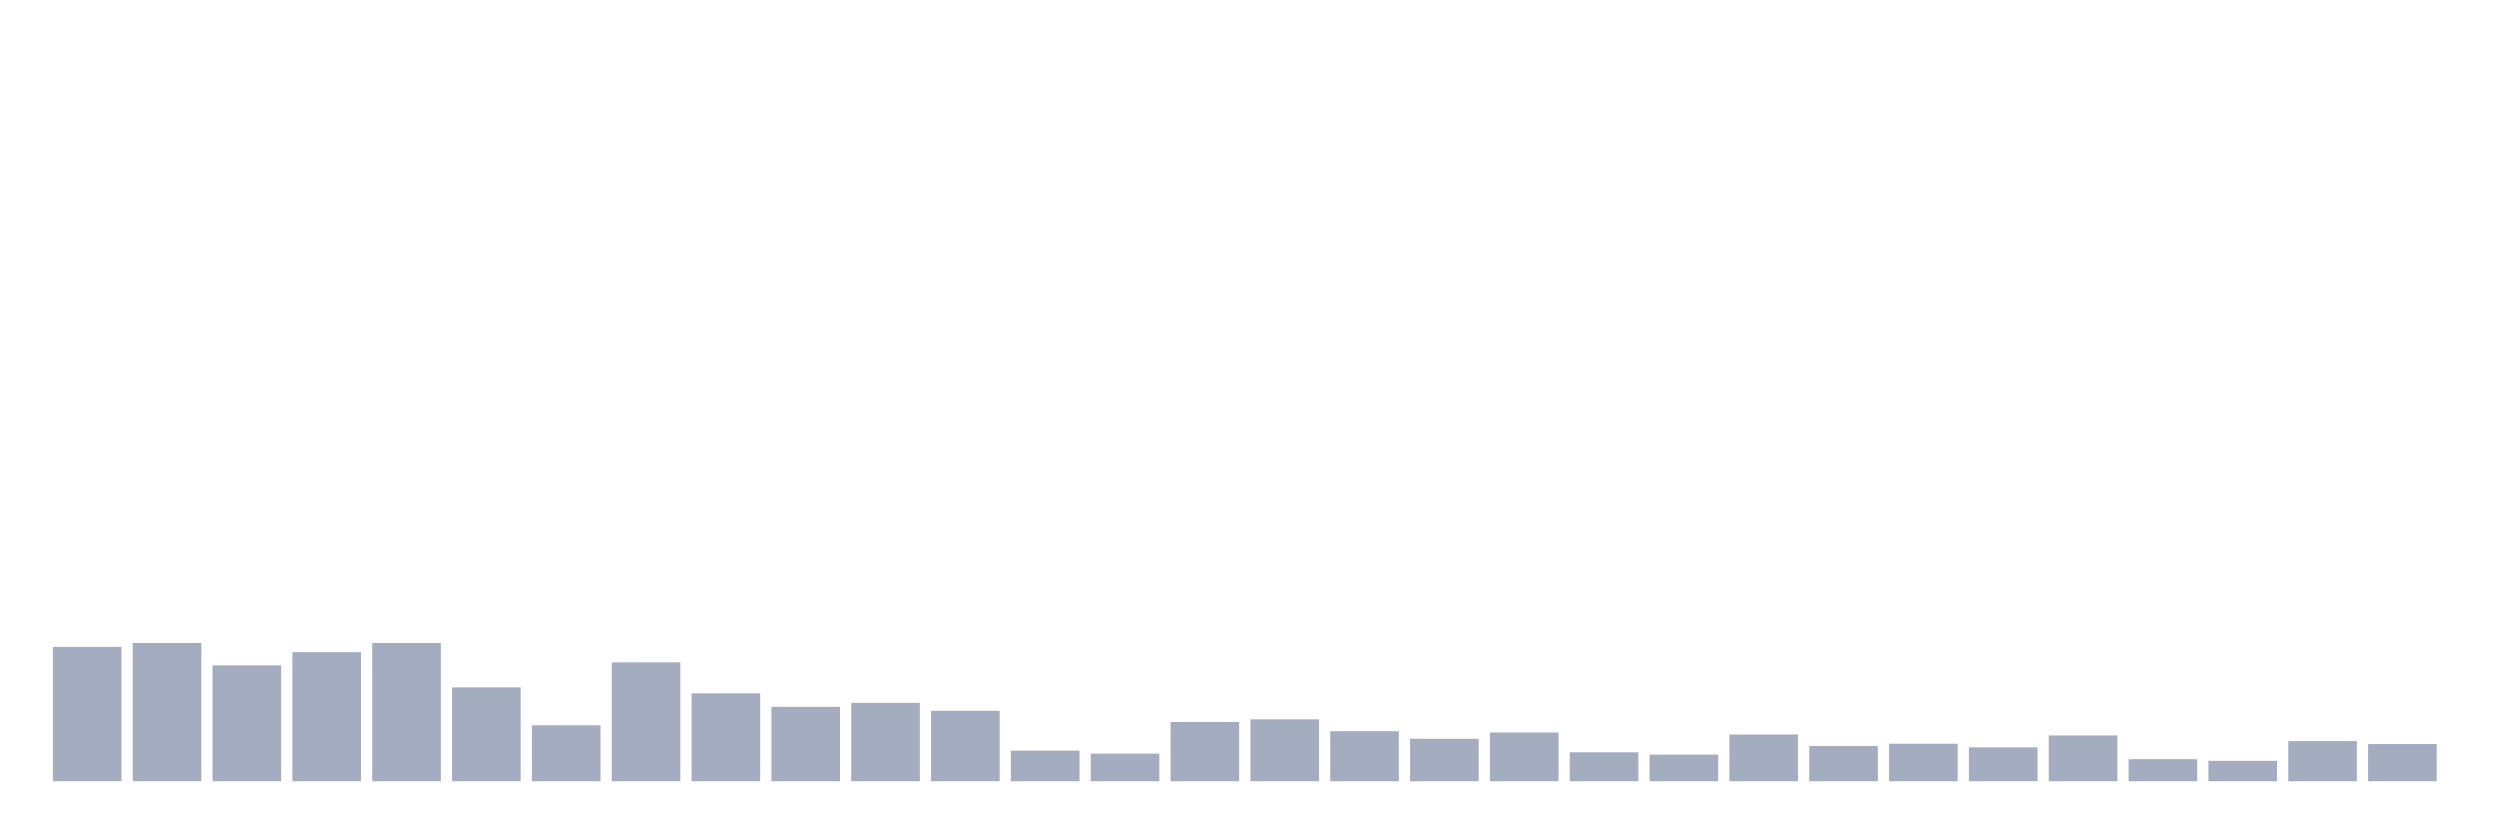
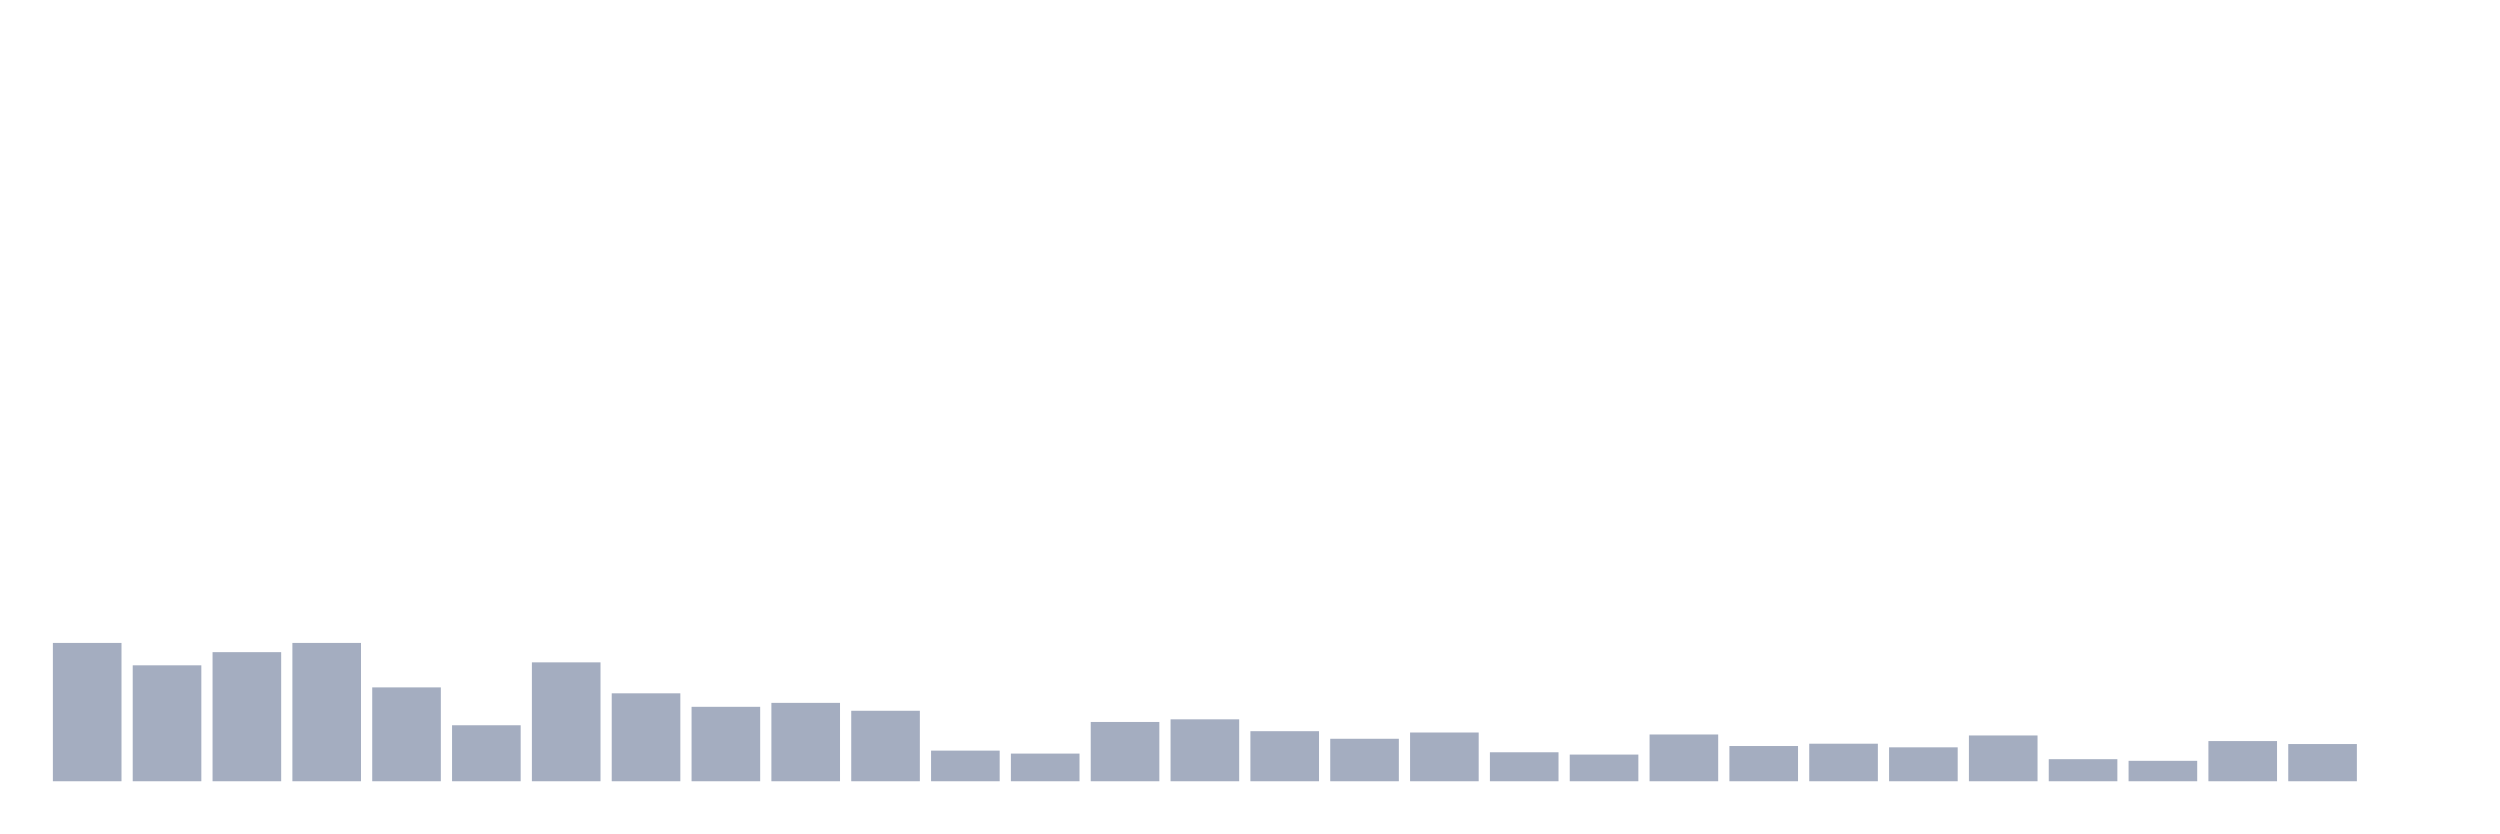
<svg xmlns="http://www.w3.org/2000/svg" viewBox="0 0 480 160">
  <g transform="translate(10,10)">
-     <rect class="bar" x="0.153" width="13.175" y="114.201" height="25.799" fill="rgb(164,173,192)" />
-     <rect class="bar" x="15.482" width="13.175" y="113.442" height="26.558" fill="rgb(164,173,192)" />
-     <rect class="bar" x="30.81" width="13.175" y="117.742" height="22.258" fill="rgb(164,173,192)" />
-     <rect class="bar" x="46.138" width="13.175" y="115.212" height="24.788" fill="rgb(164,173,192)" />
-     <rect class="bar" x="61.466" width="13.175" y="113.442" height="26.558" fill="rgb(164,173,192)" />
-     <rect class="bar" x="76.794" width="13.175" y="121.978" height="18.022" fill="rgb(164,173,192)" />
-     <rect class="bar" x="92.123" width="13.175" y="129.25" height="10.75" fill="rgb(164,173,192)" />
-     <rect class="bar" x="107.451" width="13.175" y="117.173" height="22.827" fill="rgb(164,173,192)" />
-     <rect class="bar" x="122.779" width="13.175" y="123.117" height="16.883" fill="rgb(164,173,192)" />
-     <rect class="bar" x="138.107" width="13.175" y="125.709" height="14.291" fill="rgb(164,173,192)" />
-     <rect class="bar" x="153.436" width="13.175" y="124.95" height="15.05" fill="rgb(164,173,192)" />
-     <rect class="bar" x="168.764" width="13.175" y="126.468" height="13.532" fill="rgb(164,173,192)" />
-     <rect class="bar" x="184.092" width="13.175" y="134.119" height="5.881" fill="rgb(164,173,192)" />
-     <rect class="bar" x="199.42" width="13.175" y="134.688" height="5.312" fill="rgb(164,173,192)" />
-     <rect class="bar" x="214.748" width="13.175" y="128.618" height="11.382" fill="rgb(164,173,192)" />
-     <rect class="bar" x="230.077" width="13.175" y="128.112" height="11.888" fill="rgb(164,173,192)" />
-     <rect class="bar" x="245.405" width="13.175" y="130.388" height="9.612" fill="rgb(164,173,192)" />
-     <rect class="bar" x="260.733" width="13.175" y="131.843" height="8.157" fill="rgb(164,173,192)" />
-     <rect class="bar" x="276.061" width="13.175" y="130.641" height="9.359" fill="rgb(164,173,192)" />
-     <rect class="bar" x="291.39" width="13.175" y="134.435" height="5.565" fill="rgb(164,173,192)" />
-     <rect class="bar" x="306.718" width="13.175" y="134.878" height="5.122" fill="rgb(164,173,192)" />
-     <rect class="bar" x="322.046" width="13.175" y="131.021" height="8.979" fill="rgb(164,173,192)" />
-     <rect class="bar" x="337.374" width="13.175" y="133.234" height="6.766" fill="rgb(164,173,192)" />
-     <rect class="bar" x="352.702" width="13.175" y="132.791" height="7.209" fill="rgb(164,173,192)" />
-     <rect class="bar" x="368.031" width="13.175" y="133.487" height="6.513" fill="rgb(164,173,192)" />
-     <rect class="bar" x="383.359" width="13.175" y="131.21" height="8.79" fill="rgb(164,173,192)" />
-     <rect class="bar" x="398.687" width="13.175" y="135.763" height="4.237" fill="rgb(164,173,192)" />
-     <rect class="bar" x="414.015" width="13.175" y="136.079" height="3.921" fill="rgb(164,173,192)" />
-     <rect class="bar" x="429.344" width="13.175" y="132.285" height="7.715" fill="rgb(164,173,192)" />
-     <rect class="bar" x="444.672" width="13.175" y="132.855" height="7.145" fill="rgb(164,173,192)" />
+     <rect class="bar" x="0.153" width="13.175" y="113.442" height="26.558" fill="rgb(164,173,192)" />
+     <rect class="bar" x="15.482" width="13.175" y="117.742" height="22.258" fill="rgb(164,173,192)" />
+     <rect class="bar" x="30.81" width="13.175" y="115.212" height="24.788" fill="rgb(164,173,192)" />
+     <rect class="bar" x="46.138" width="13.175" y="113.442" height="26.558" fill="rgb(164,173,192)" />
+     <rect class="bar" x="61.466" width="13.175" y="121.978" height="18.022" fill="rgb(164,173,192)" />
+     <rect class="bar" x="76.794" width="13.175" y="129.25" height="10.75" fill="rgb(164,173,192)" />
+     <rect class="bar" x="92.123" width="13.175" y="117.173" height="22.827" fill="rgb(164,173,192)" />
+     <rect class="bar" x="107.451" width="13.175" y="123.117" height="16.883" fill="rgb(164,173,192)" />
+     <rect class="bar" x="122.779" width="13.175" y="125.709" height="14.291" fill="rgb(164,173,192)" />
+     <rect class="bar" x="138.107" width="13.175" y="124.95" height="15.05" fill="rgb(164,173,192)" />
+     <rect class="bar" x="153.436" width="13.175" y="126.468" height="13.532" fill="rgb(164,173,192)" />
+     <rect class="bar" x="168.764" width="13.175" y="134.119" height="5.881" fill="rgb(164,173,192)" />
+     <rect class="bar" x="184.092" width="13.175" y="134.688" height="5.312" fill="rgb(164,173,192)" />
+     <rect class="bar" x="199.42" width="13.175" y="128.618" height="11.382" fill="rgb(164,173,192)" />
+     <rect class="bar" x="214.748" width="13.175" y="128.112" height="11.888" fill="rgb(164,173,192)" />
+     <rect class="bar" x="230.077" width="13.175" y="130.388" height="9.612" fill="rgb(164,173,192)" />
+     <rect class="bar" x="245.405" width="13.175" y="131.843" height="8.157" fill="rgb(164,173,192)" />
+     <rect class="bar" x="260.733" width="13.175" y="130.641" height="9.359" fill="rgb(164,173,192)" />
+     <rect class="bar" x="276.061" width="13.175" y="134.435" height="5.565" fill="rgb(164,173,192)" />
+     <rect class="bar" x="291.39" width="13.175" y="134.878" height="5.122" fill="rgb(164,173,192)" />
+     <rect class="bar" x="306.718" width="13.175" y="131.021" height="8.979" fill="rgb(164,173,192)" />
+     <rect class="bar" x="322.046" width="13.175" y="133.234" height="6.766" fill="rgb(164,173,192)" />
+     <rect class="bar" x="337.374" width="13.175" y="132.791" height="7.209" fill="rgb(164,173,192)" />
+     <rect class="bar" x="352.702" width="13.175" y="133.487" height="6.513" fill="rgb(164,173,192)" />
+     <rect class="bar" x="368.031" width="13.175" y="131.21" height="8.79" fill="rgb(164,173,192)" />
+     <rect class="bar" x="383.359" width="13.175" y="135.763" height="4.237" fill="rgb(164,173,192)" />
+     <rect class="bar" x="398.687" width="13.175" y="136.079" height="3.921" fill="rgb(164,173,192)" />
+     <rect class="bar" x="414.015" width="13.175" y="132.285" height="7.715" fill="rgb(164,173,192)" />
+     <rect class="bar" x="429.344" width="13.175" y="132.855" height="7.145" fill="rgb(164,173,192)" />
+     <rect class="bar" x="444.672" width="13.175" y="140" height="0" fill="rgb(164,173,192)" />
  </g>
</svg>
